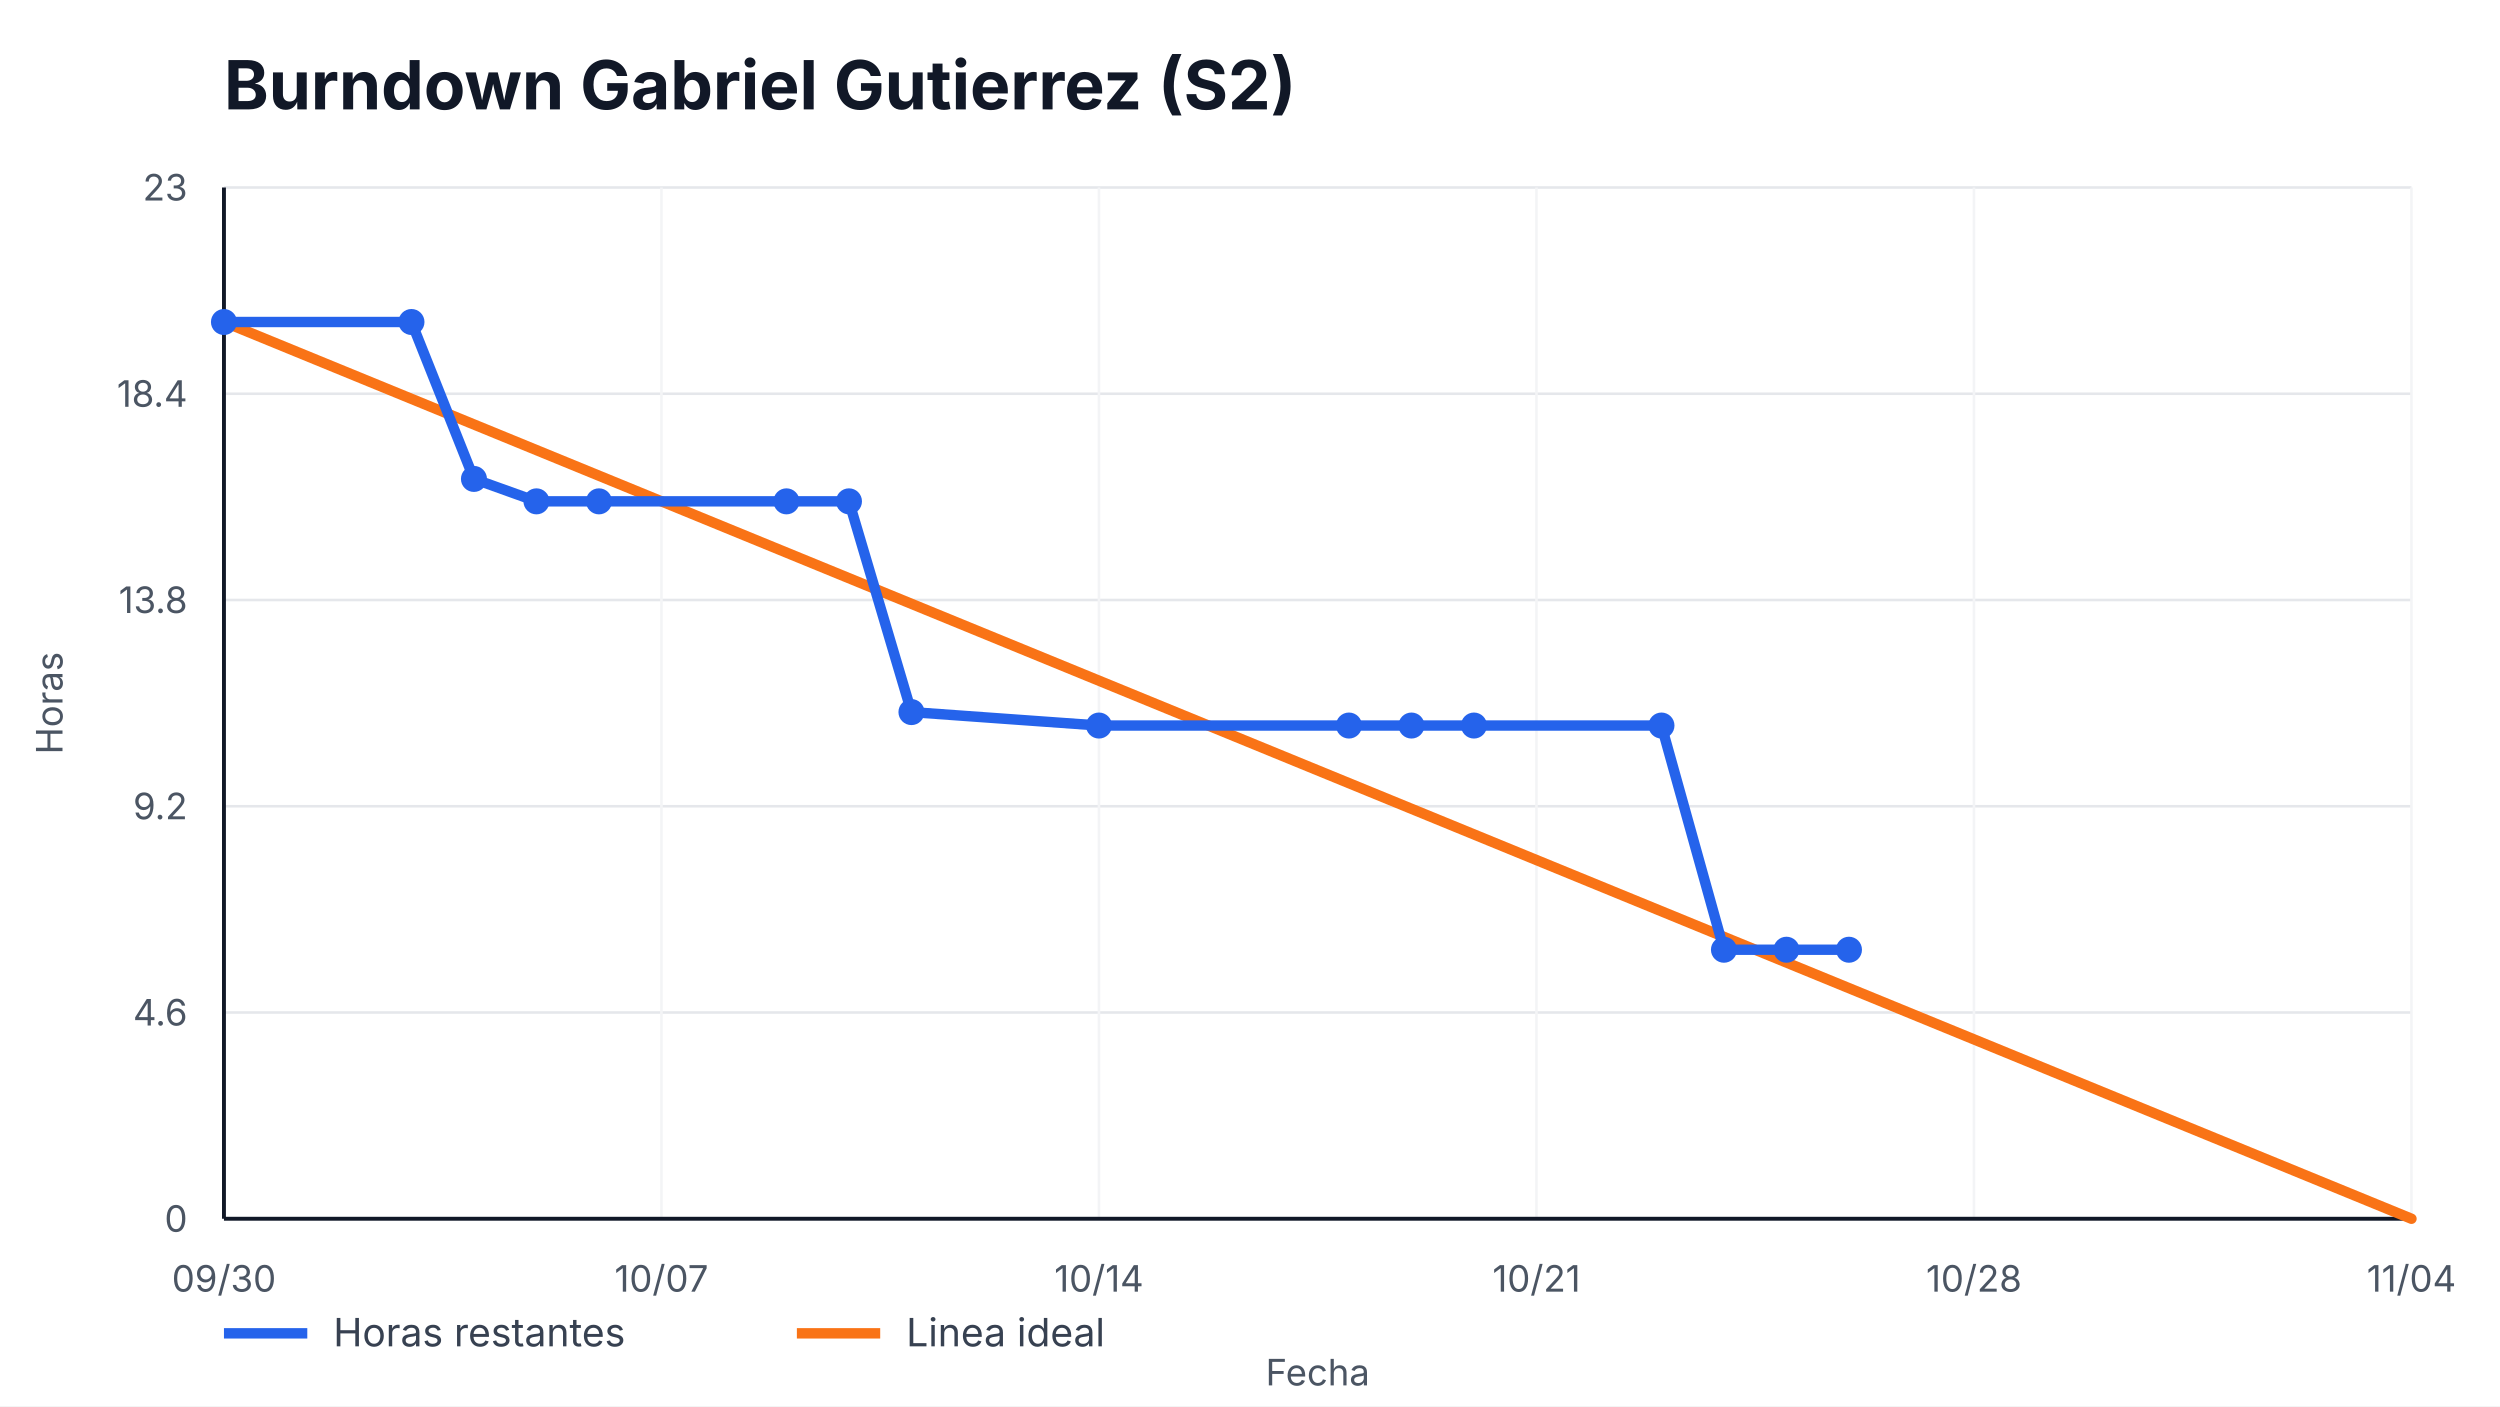
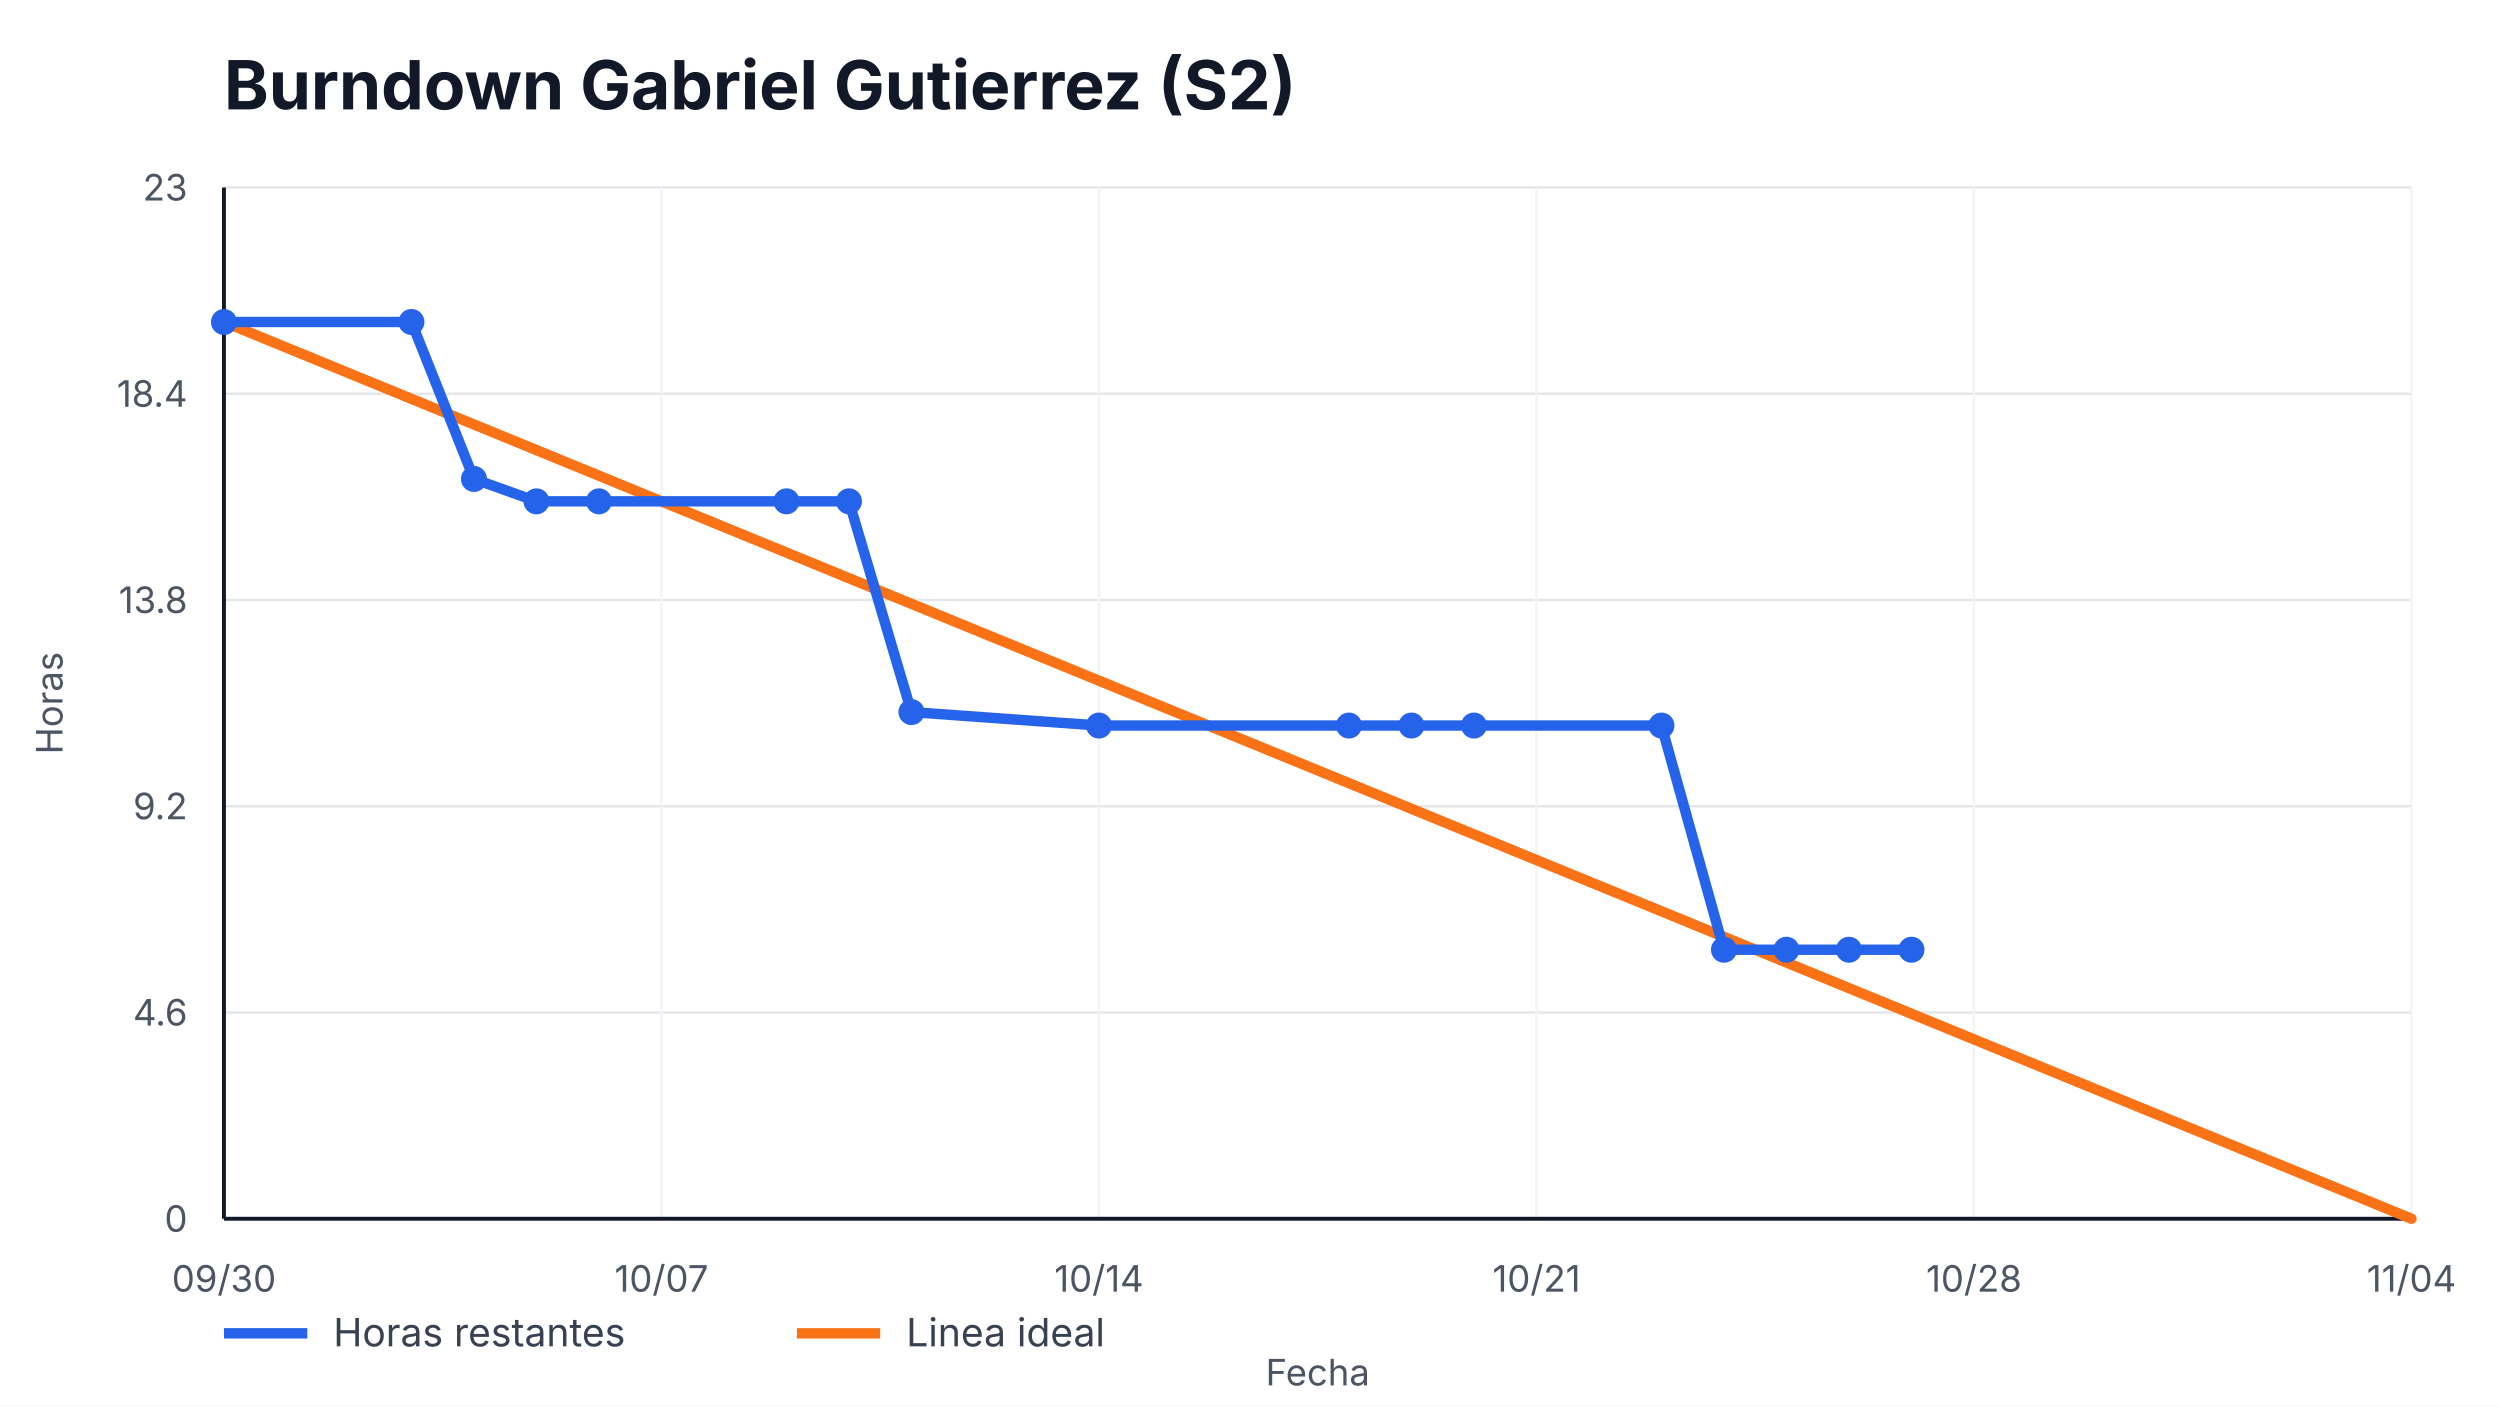
<svg xmlns="http://www.w3.org/2000/svg" width="960" height="540" viewBox="0 0 960 540" role="img" aria-label="Burndown Gabriel Gutierrez (S2)">
  <style>
    text { font-family: -apple-system, BlinkMacSystemFont, "Segoe UI", sans-serif; fill: #111827; }
    .title { font-size: 26px; font-weight: 700; }
    .axis { font-size: 14px; fill: #4b5563; }
    .legend { font-size: 15px; fill: #374151; }
    .overrun { font-size: 14px; font-weight: 700; fill: #b91c1c; }
  </style>
  <rect width="100%" height="100%" fill="#ffffff" />
  <text x="86" y="42" class="title">Burndown Gabriel Gutierrez (S2)</text>
  <g>
    <line x1="86" y1="468.00" x2="926" y2="468.00" stroke="#e5e7eb" />
    <line x1="86" y1="388.80" x2="926" y2="388.80" stroke="#e5e7eb" />
    <line x1="86" y1="309.60" x2="926" y2="309.60" stroke="#e5e7eb" />
    <line x1="86" y1="230.40" x2="926" y2="230.40" stroke="#e5e7eb" />
    <line x1="86" y1="151.20" x2="926" y2="151.20" stroke="#e5e7eb" />
    <line x1="86" y1="72.00" x2="926" y2="72.00" stroke="#e5e7eb" />
  </g>
  <g>
    <line x1="86.00" y1="72" x2="86.00" y2="468" stroke="#f3f4f6" />
    <text x="86.00" y="496" text-anchor="middle" class="axis">09/30</text>
    <line x1="254.00" y1="72" x2="254.00" y2="468" stroke="#f3f4f6" />
    <text x="254.00" y="496" text-anchor="middle" class="axis">10/07</text>
    <line x1="422.00" y1="72" x2="422.00" y2="468" stroke="#f3f4f6" />
    <text x="422.00" y="496" text-anchor="middle" class="axis">10/14</text>
    <line x1="590.00" y1="72" x2="590.00" y2="468" stroke="#f3f4f6" />
    <text x="590.00" y="496" text-anchor="middle" class="axis">10/21</text>
    <line x1="758.00" y1="72" x2="758.00" y2="468" stroke="#f3f4f6" />
    <text x="758.00" y="496" text-anchor="middle" class="axis">10/28</text>
    <line x1="926.00" y1="72" x2="926.00" y2="468" stroke="#f3f4f6" />
    <text x="926.00" y="496" text-anchor="middle" class="axis">11/04</text>
  </g>
  <line x1="86" y1="468" x2="926" y2="468" stroke="#111827" stroke-width="1.5" />
  <line x1="86" y1="72" x2="86" y2="468" stroke="#111827" stroke-width="1.5" />
  <g>
    <text x="72" y="473.00" text-anchor="end" class="axis">0</text>
    <text x="72" y="393.80" text-anchor="end" class="axis">4.6</text>
    <text x="72" y="314.60" text-anchor="end" class="axis">9.2</text>
    <text x="72" y="235.40" text-anchor="end" class="axis">13.8</text>
    <text x="72" y="156.20" text-anchor="end" class="axis">18.4</text>
    <text x="72" y="77.00" text-anchor="end" class="axis">23</text>
  </g>
  <polyline points="86.00,123.65 926.00,468.00" fill="none" stroke="#f97316" stroke-width="4" stroke-linecap="round" />
-   <polyline points="86.00,123.65 158.00,123.65 182.00,183.91 206.00,192.52 230.00,192.52 302.00,192.52 326.00,192.52 350.00,273.44 422.00,278.61 518.00,278.61 542.00,278.61 566.00,278.61 638.00,278.61 662.00,364.70 686.00,364.70 710.00,364.70" fill="none" stroke="#2563eb" stroke-width="4" stroke-linecap="round" stroke-linejoin="round" />
+   <polyline points="86.00,123.65 158.00,123.65 182.00,183.91 206.00,192.52 230.00,192.52 302.00,192.52 326.00,192.52 350.00,273.44 422.00,278.61 518.00,278.61 542.00,278.61 566.00,278.61 638.00,278.61 662.00,364.70 686.00,364.70 710.00,364.70 734.00,364.70" fill="none" stroke="#2563eb" stroke-width="4" stroke-linecap="round" stroke-linejoin="round" />
  <g>
    <circle cx="86.00" cy="123.65" r="5" fill="#2563eb" />
    <circle cx="158.00" cy="123.65" r="5" fill="#2563eb" />
    <circle cx="182.00" cy="183.91" r="5" fill="#2563eb" />
    <circle cx="206.00" cy="192.52" r="5" fill="#2563eb" />
    <circle cx="230.00" cy="192.52" r="5" fill="#2563eb" />
    <circle cx="302.00" cy="192.52" r="5" fill="#2563eb" />
    <circle cx="326.00" cy="192.52" r="5" fill="#2563eb" />
    <circle cx="350.00" cy="273.44" r="5" fill="#2563eb" />
    <circle cx="422.00" cy="278.61" r="5" fill="#2563eb" />
    <circle cx="518.00" cy="278.61" r="5" fill="#2563eb" />
    <circle cx="542.00" cy="278.61" r="5" fill="#2563eb" />
    <circle cx="566.00" cy="278.61" r="5" fill="#2563eb" />
    <circle cx="638.00" cy="278.61" r="5" fill="#2563eb" />
    <circle cx="662.00" cy="364.70" r="5" fill="#2563eb" />
    <circle cx="686.00" cy="364.70" r="5" fill="#2563eb" />
    <circle cx="710.00" cy="364.70" r="5" fill="#2563eb" />
+     <circle cx="734.00" cy="364.70" r="5" fill="#2563eb" />
  </g>
  <line x1="86" y1="512" x2="118" y2="512" stroke="#2563eb" stroke-width="4" />
  <text x="128" y="517" class="legend">Horas restantes</text>
  <line x1="306" y1="512" x2="338" y2="512" stroke="#f97316" stroke-width="4" />
  <text x="348" y="517" class="legend">Linea ideal</text>
  <text x="506.0" y="532" text-anchor="middle" class="axis">Fecha</text>
  <text x="24" y="270.0" transform="rotate(-90 24,270.0)" text-anchor="middle" class="axis">Horas</text>
</svg>
